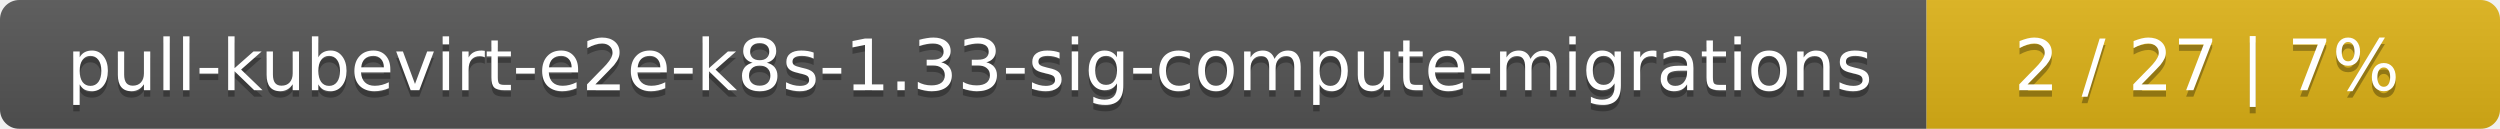
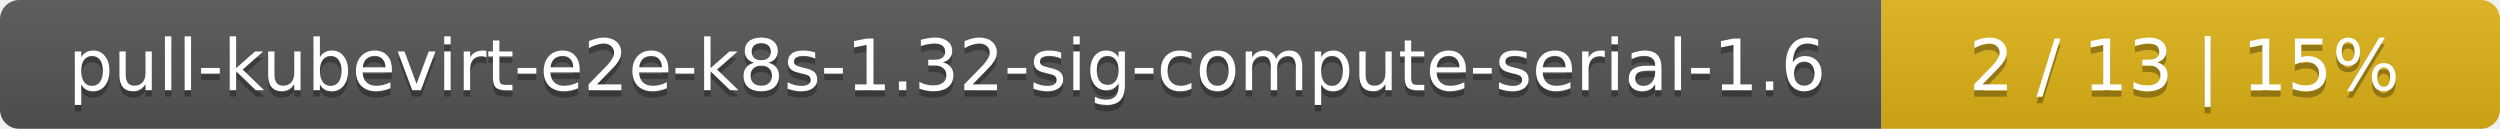
<svg xmlns="http://www.w3.org/2000/svg" width="388" height="20">
  <linearGradient id="smooth" x2="0" y2="100%">
    <stop offset="0" stop-color="#bbb" stop-opacity=".1" />
    <stop offset="1" stop-opacity=".1" />
  </linearGradient>
  <mask id="round">
    <rect width="388" height="20" rx="3" fill="#fff" />
  </mask>
  <g mask="url(#round)">
-     <rect width="299" height="20" fill="#555" />
-     <rect x="299" width="89" height="20" fill="#dfb317" />
+     <rect width="292" height="20" fill="#555" />
+     <rect x="292" width="96" height="20" fill="#dfb317" />
    <rect width="388" height="20" fill="url(#smooth)" />
  </g>
  <g fill="#fff" text-anchor="middle" font-family="DejaVu Sans,Verdana,Geneva,sans-serif" font-size="11">
-     <text x="150.5" y="15" fill="#010101" fill-opacity=".3">pull-kubevirt-e2e-k8s-1.33-sig-compute-migrations</text>
-     <text x="150.5" y="14">pull-kubevirt-e2e-k8s-1.33-sig-compute-migrations</text>
-     <text x="342.5" y="15" fill="#010101" fill-opacity=".3">2 / 27    |    7%</text>
-     <text x="342.5" y="14">2 / 27    |    7%</text>
+     <text x="147" y="15" fill="#010101" fill-opacity=".3">pull-kubevirt-e2e-k8s-1.32-sig-compute-serial-1.6</text>
+     <text x="147" y="14">pull-kubevirt-e2e-k8s-1.32-sig-compute-serial-1.6</text>
+     <text x="339" y="15" fill="#010101" fill-opacity=".3">2 / 13    |    15%</text>
+     <text x="339" y="14">2 / 13    |    15%</text>
  </g>
</svg>
